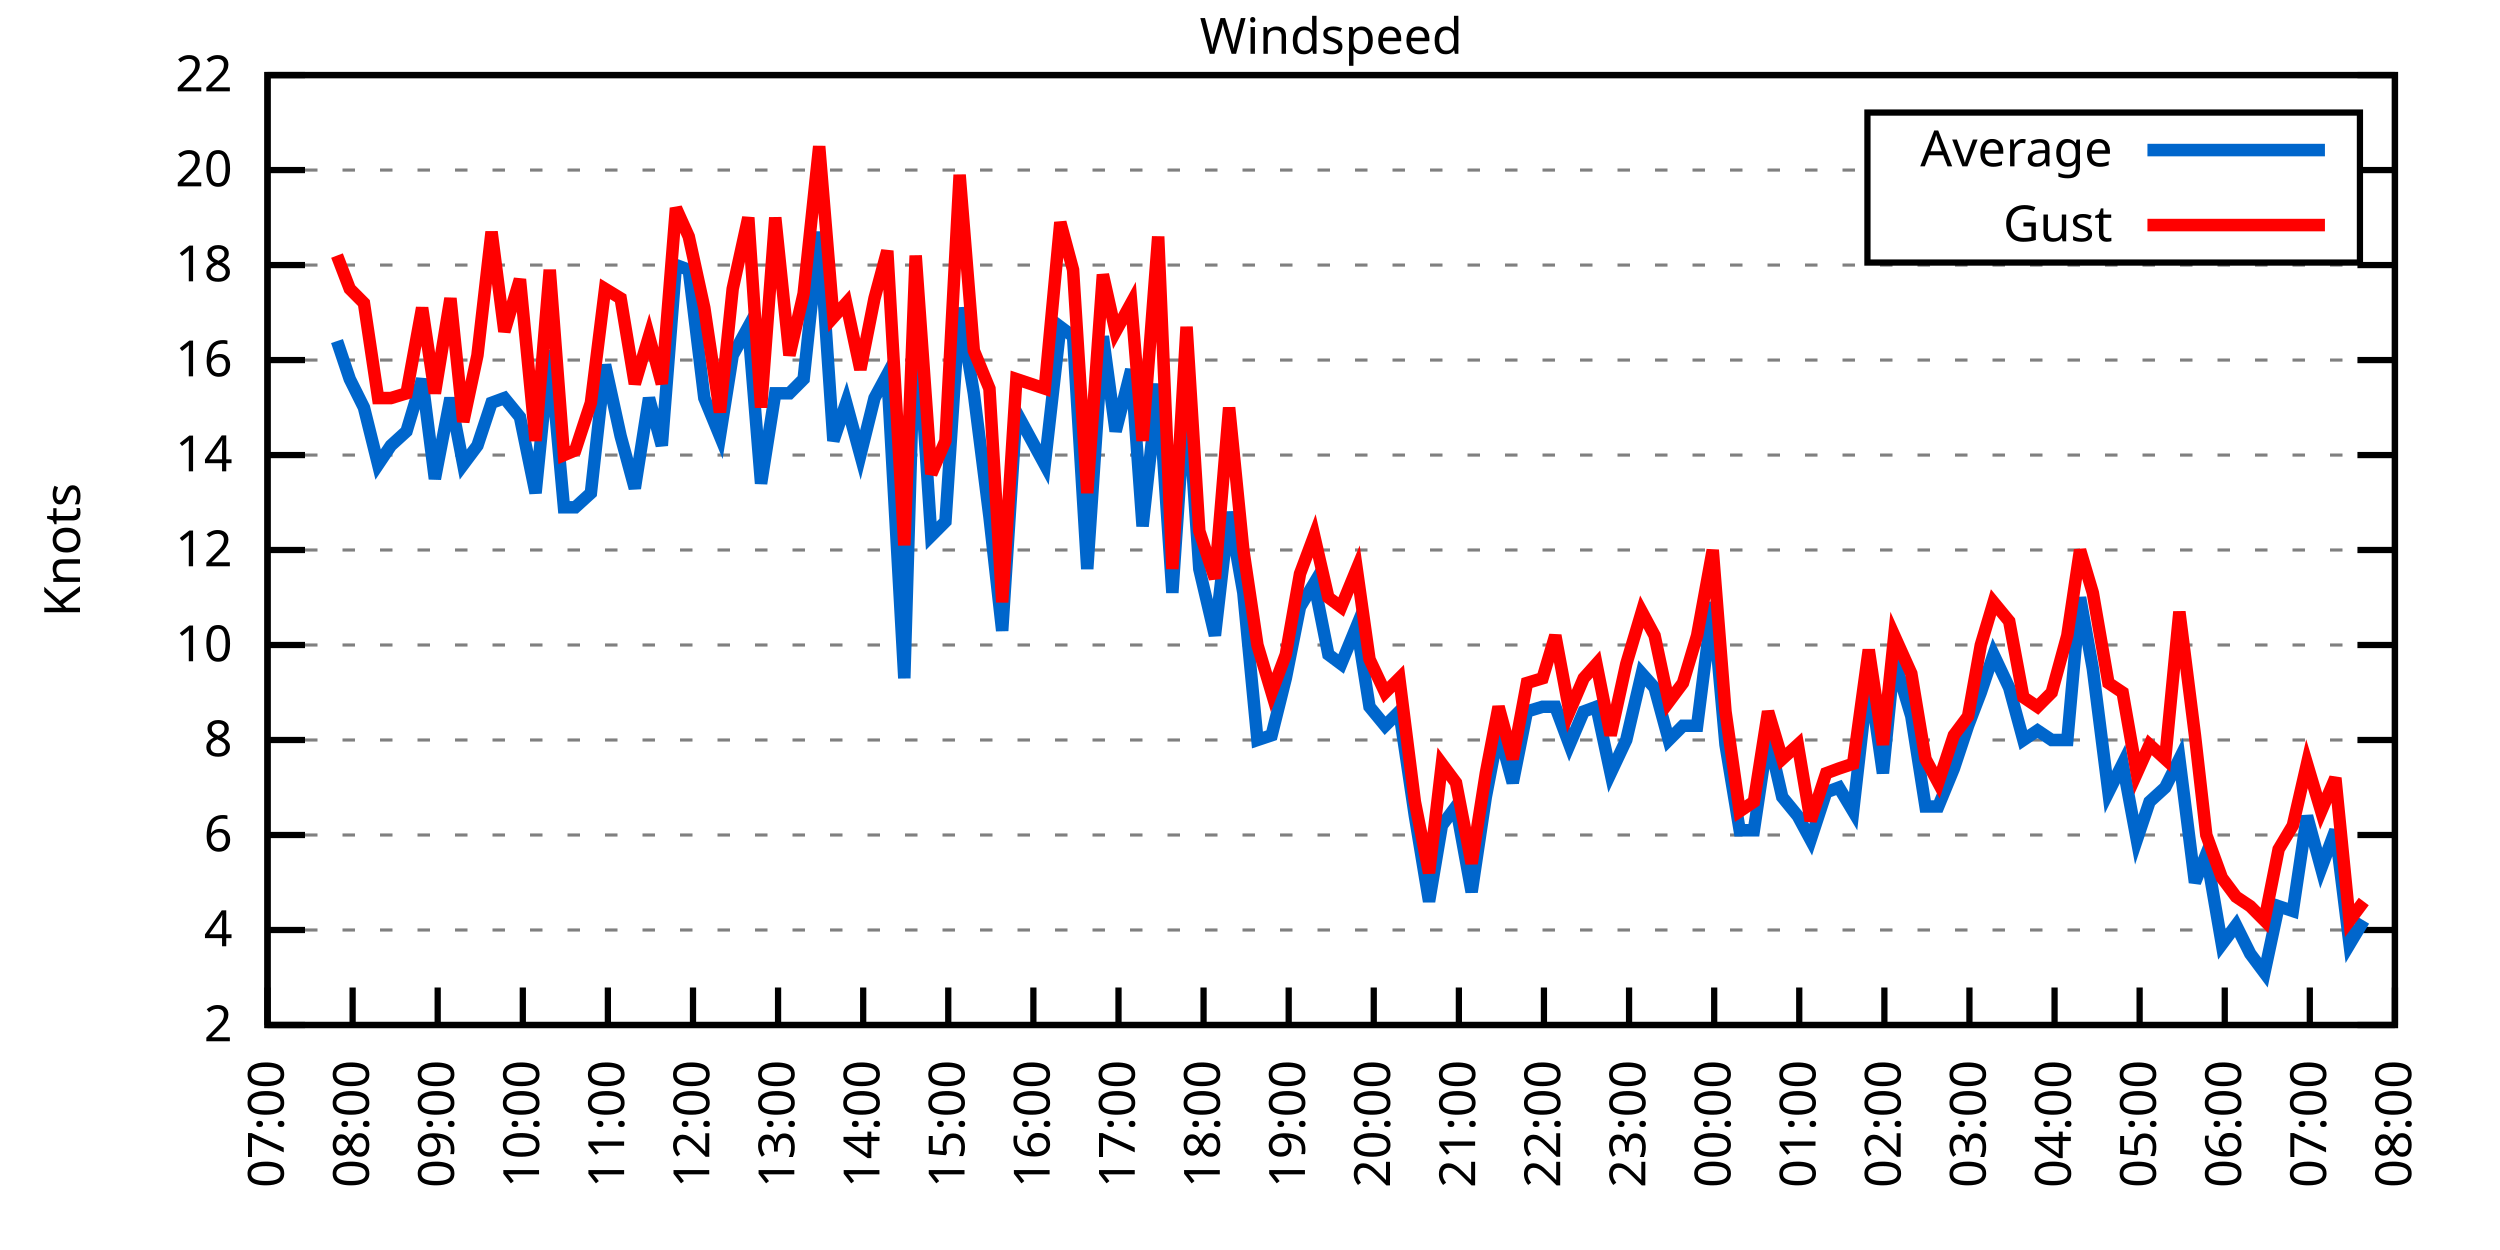
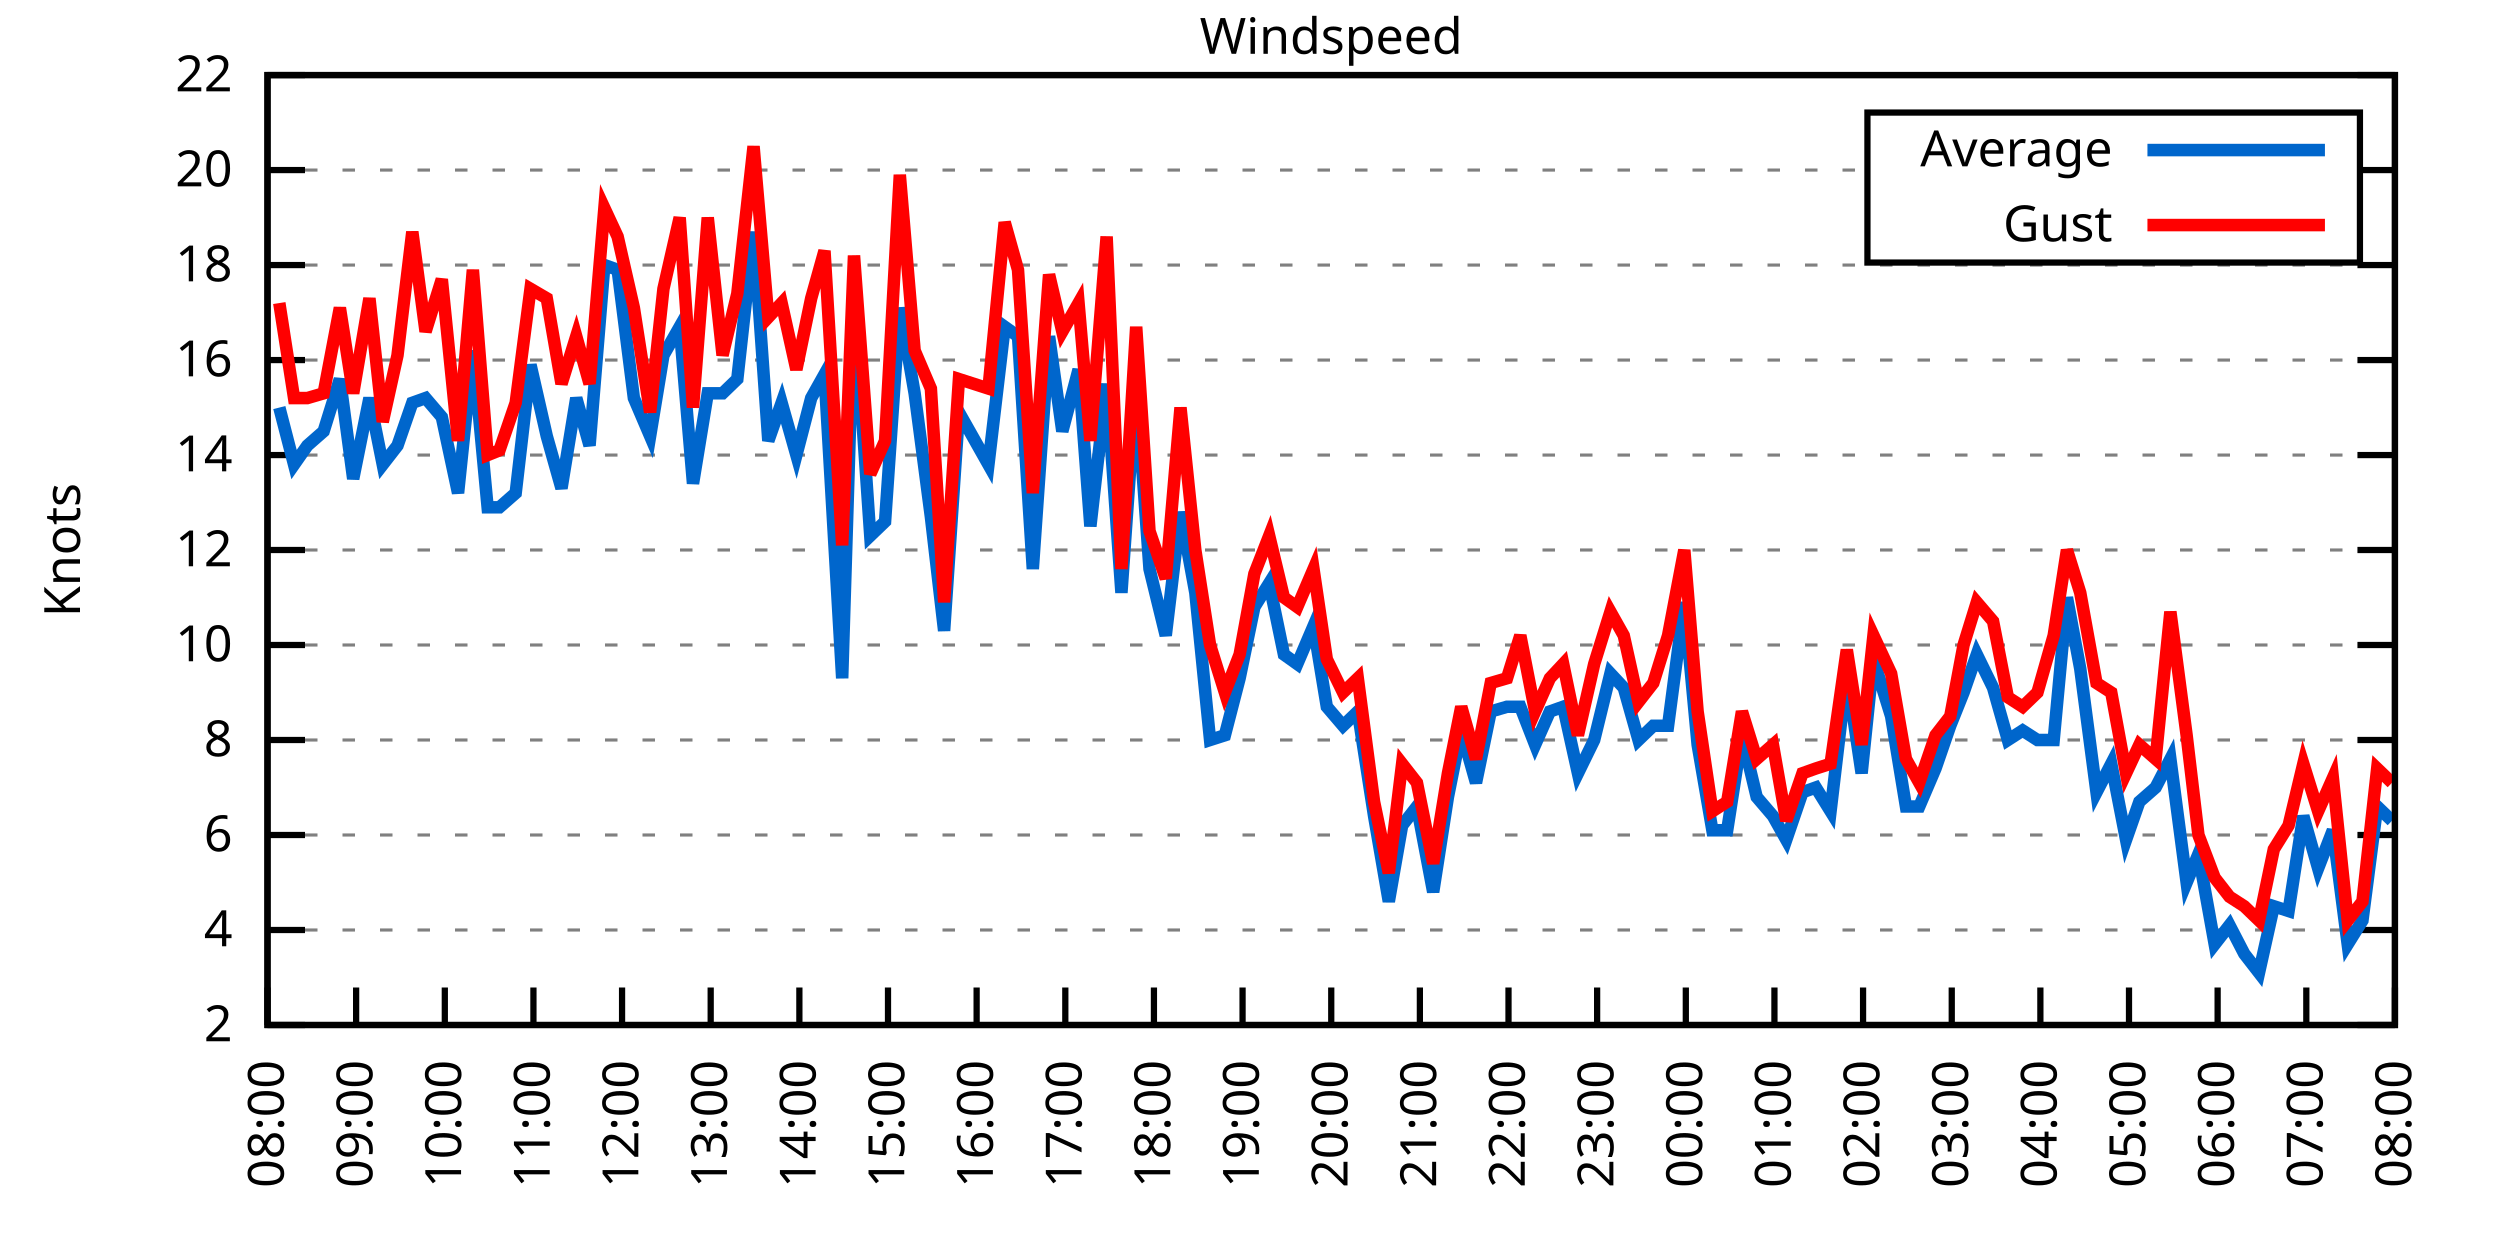
<svg xmlns="http://www.w3.org/2000/svg" xmlns:xlink="http://www.w3.org/1999/xlink" width="400" height="200" viewBox="0 0 400 200">
  <g id="gnuplot_canvas">
    <rect x="0" y="0" width="400" height="200" fill="none" />
    <defs>
      <circle id="gpDot" r="0.5" stroke-width="0.5" stroke="currentColor" />
      <path id="gpPt0" stroke-width="0.333" stroke="currentColor" d="M-1,0 h2 M0,-1 v2" />
      <path id="gpPt1" stroke-width="0.333" stroke="currentColor" d="M-1,-1 L1,1 M1,-1 L-1,1" />
      <path id="gpPt2" stroke-width="0.333" stroke="currentColor" d="M-1,0 L1,0 M0,-1 L0,1 M-1,-1 L1,1 M-1,1 L1,-1" />
      <rect id="gpPt3" stroke-width="0.333" stroke="currentColor" x="-1" y="-1" width="2" height="2" />
      <rect id="gpPt4" stroke-width="0.333" stroke="currentColor" fill="currentColor" x="-1" y="-1" width="2" height="2" />
      <circle id="gpPt5" stroke-width="0.333" stroke="currentColor" cx="0" cy="0" r="1" />
      <use xlink:href="#gpPt5" id="gpPt6" fill="currentColor" stroke="none" />
      <path id="gpPt7" stroke-width="0.333" stroke="currentColor" d="M0,-1.33 L-1.33,0.67 L1.33,0.67 z" />
      <use xlink:href="#gpPt7" id="gpPt8" fill="currentColor" stroke="none" />
      <use xlink:href="#gpPt7" id="gpPt9" stroke="currentColor" transform="rotate(180)" />
      <use xlink:href="#gpPt9" id="gpPt10" fill="currentColor" stroke="none" />
      <use xlink:href="#gpPt3" id="gpPt11" stroke="currentColor" transform="rotate(45)" />
      <use xlink:href="#gpPt11" id="gpPt12" fill="currentColor" stroke="none" />
      <path id="gpPt13" stroke-width="0.333" stroke="currentColor" d="M0,1.330 L1.265,0.411 L0.782,-1.067 L-0.782,-1.076 L-1.265,0.411 z" />
      <use xlink:href="#gpPt13" id="gpPt14" fill="currentColor" stroke="none" />
      <filter id="textbox" filterUnits="objectBoundingBox" x="0" y="0" height="1" width="1">
        <feFlood flood-color="white" flood-opacity="1" result="bgnd" />
        <feComposite in="SourceGraphic" in2="bgnd" operator="atop" />
      </filter>
      <filter id="greybox" filterUnits="objectBoundingBox" x="0" y="0" height="1" width="1">
        <feFlood flood-color="lightgrey" flood-opacity="1" result="grey" />
        <feComposite in="SourceGraphic" in2="grey" operator="atop" />
      </filter>
    </defs>
    <g fill="none" color="white" stroke="currentColor" stroke-width="1.00" stroke-linecap="butt" stroke-linejoin="miter">
</g>
    <g fill="none" color="black" stroke="currentColor" stroke-width="1.00" stroke-linecap="butt" stroke-linejoin="miter">
      <g stroke="none" shape-rendering="crispEdges">
        <polygon fill="rgb(255, 255, 255)" points="42.80,164.00 383.18,164.00 383.18,12.02 42.80,12.02 " />
      </g>
    </g>
    <g fill="none" color="black" stroke="currentColor" stroke-width="1.00" stroke-linecap="butt" stroke-linejoin="miter">
</g>
    <g fill="none" color="black" stroke="black" stroke-width="0.50" stroke-linecap="butt" stroke-linejoin="miter">
</g>
    <g fill="none" color="gray" stroke="currentColor" stroke-width="0.50" stroke-linecap="butt" stroke-linejoin="miter">
      <path stroke="gray" stroke-dasharray="2,4" class="gridline" d="M42.80,164.00 L383.19,164.00  " />
    </g>
    <g fill="none" color="gray" stroke="gray" stroke-width="1.00" stroke-linecap="butt" stroke-linejoin="miter">
</g>
    <g fill="none" color="black" stroke="currentColor" stroke-width="1.00" stroke-linecap="butt" stroke-linejoin="miter">
      <path stroke="black" d="M42.80,164.00 L48.80,164.00 M383.19,164.00 L377.19,164.00  " />
      <g transform="translate(37.20,166.60)" stroke="none" fill="black" font-family="Sans" font-size="8.00" text-anchor="end">
        <text>
          <tspan font-family="Sans"> 2</tspan>
        </text>
      </g>
    </g>
    <g fill="none" color="black" stroke="currentColor" stroke-width="1.00" stroke-linecap="butt" stroke-linejoin="miter">
</g>
    <g fill="none" color="black" stroke="black" stroke-width="0.50" stroke-linecap="butt" stroke-linejoin="miter">
</g>
    <g fill="none" color="gray" stroke="currentColor" stroke-width="0.50" stroke-linecap="butt" stroke-linejoin="miter">
      <path stroke="gray" stroke-dasharray="2,4" class="gridline" d="M42.80,148.80 L383.19,148.80  " />
    </g>
    <g fill="none" color="gray" stroke="gray" stroke-width="1.00" stroke-linecap="butt" stroke-linejoin="miter">
</g>
    <g fill="none" color="black" stroke="currentColor" stroke-width="1.00" stroke-linecap="butt" stroke-linejoin="miter">
      <path stroke="black" d="M42.80,148.80 L48.80,148.80 M383.19,148.80 L377.19,148.80  " />
      <g transform="translate(37.20,151.40)" stroke="none" fill="black" font-family="Sans" font-size="8.00" text-anchor="end">
        <text>
          <tspan font-family="Sans"> 4</tspan>
        </text>
      </g>
    </g>
    <g fill="none" color="black" stroke="currentColor" stroke-width="1.00" stroke-linecap="butt" stroke-linejoin="miter">
</g>
    <g fill="none" color="black" stroke="black" stroke-width="0.50" stroke-linecap="butt" stroke-linejoin="miter">
</g>
    <g fill="none" color="gray" stroke="currentColor" stroke-width="0.50" stroke-linecap="butt" stroke-linejoin="miter">
      <path stroke="gray" stroke-dasharray="2,4" class="gridline" d="M42.80,133.60 L383.19,133.60  " />
    </g>
    <g fill="none" color="gray" stroke="gray" stroke-width="1.00" stroke-linecap="butt" stroke-linejoin="miter">
</g>
    <g fill="none" color="black" stroke="currentColor" stroke-width="1.00" stroke-linecap="butt" stroke-linejoin="miter">
      <path stroke="black" d="M42.80,133.60 L48.80,133.60 M383.19,133.60 L377.19,133.60  " />
      <g transform="translate(37.20,136.20)" stroke="none" fill="black" font-family="Sans" font-size="8.00" text-anchor="end">
        <text>
          <tspan font-family="Sans"> 6</tspan>
        </text>
      </g>
    </g>
    <g fill="none" color="black" stroke="currentColor" stroke-width="1.00" stroke-linecap="butt" stroke-linejoin="miter">
</g>
    <g fill="none" color="black" stroke="black" stroke-width="0.50" stroke-linecap="butt" stroke-linejoin="miter">
</g>
    <g fill="none" color="gray" stroke="currentColor" stroke-width="0.50" stroke-linecap="butt" stroke-linejoin="miter">
      <path stroke="gray" stroke-dasharray="2,4" class="gridline" d="M42.80,118.40 L383.19,118.40  " />
    </g>
    <g fill="none" color="gray" stroke="gray" stroke-width="1.00" stroke-linecap="butt" stroke-linejoin="miter">
</g>
    <g fill="none" color="black" stroke="currentColor" stroke-width="1.00" stroke-linecap="butt" stroke-linejoin="miter">
      <path stroke="black" d="M42.80,118.40 L48.80,118.40 M383.19,118.40 L377.19,118.40  " />
      <g transform="translate(37.20,121.00)" stroke="none" fill="black" font-family="Sans" font-size="8.00" text-anchor="end">
        <text>
          <tspan font-family="Sans"> 8</tspan>
        </text>
      </g>
    </g>
    <g fill="none" color="black" stroke="currentColor" stroke-width="1.00" stroke-linecap="butt" stroke-linejoin="miter">
</g>
    <g fill="none" color="black" stroke="black" stroke-width="0.50" stroke-linecap="butt" stroke-linejoin="miter">
</g>
    <g fill="none" color="gray" stroke="currentColor" stroke-width="0.50" stroke-linecap="butt" stroke-linejoin="miter">
      <path stroke="gray" stroke-dasharray="2,4" class="gridline" d="M42.80,103.20 L383.19,103.20  " />
    </g>
    <g fill="none" color="gray" stroke="gray" stroke-width="1.00" stroke-linecap="butt" stroke-linejoin="miter">
</g>
    <g fill="none" color="black" stroke="currentColor" stroke-width="1.00" stroke-linecap="butt" stroke-linejoin="miter">
      <path stroke="black" d="M42.80,103.20 L48.80,103.20 M383.19,103.20 L377.19,103.20  " />
      <g transform="translate(37.20,105.80)" stroke="none" fill="black" font-family="Sans" font-size="8.00" text-anchor="end">
        <text>
          <tspan font-family="Sans"> 10</tspan>
        </text>
      </g>
    </g>
    <g fill="none" color="black" stroke="currentColor" stroke-width="1.00" stroke-linecap="butt" stroke-linejoin="miter">
</g>
    <g fill="none" color="black" stroke="black" stroke-width="0.50" stroke-linecap="butt" stroke-linejoin="miter">
</g>
    <g fill="none" color="gray" stroke="currentColor" stroke-width="0.50" stroke-linecap="butt" stroke-linejoin="miter">
      <path stroke="gray" stroke-dasharray="2,4" class="gridline" d="M42.80,88.00 L383.19,88.00  " />
    </g>
    <g fill="none" color="gray" stroke="gray" stroke-width="1.00" stroke-linecap="butt" stroke-linejoin="miter">
</g>
    <g fill="none" color="black" stroke="currentColor" stroke-width="1.00" stroke-linecap="butt" stroke-linejoin="miter">
      <path stroke="black" d="M42.80,88.00 L48.80,88.00 M383.19,88.00 L377.19,88.00  " />
      <g transform="translate(37.20,90.60)" stroke="none" fill="black" font-family="Sans" font-size="8.00" text-anchor="end">
        <text>
          <tspan font-family="Sans"> 12</tspan>
        </text>
      </g>
    </g>
    <g fill="none" color="black" stroke="currentColor" stroke-width="1.00" stroke-linecap="butt" stroke-linejoin="miter">
</g>
    <g fill="none" color="black" stroke="black" stroke-width="0.50" stroke-linecap="butt" stroke-linejoin="miter">
</g>
    <g fill="none" color="gray" stroke="currentColor" stroke-width="0.50" stroke-linecap="butt" stroke-linejoin="miter">
      <path stroke="gray" stroke-dasharray="2,4" class="gridline" d="M42.80,72.81 L383.19,72.81  " />
    </g>
    <g fill="none" color="gray" stroke="gray" stroke-width="1.00" stroke-linecap="butt" stroke-linejoin="miter">
</g>
    <g fill="none" color="black" stroke="currentColor" stroke-width="1.00" stroke-linecap="butt" stroke-linejoin="miter">
      <path stroke="black" d="M42.80,72.81 L48.80,72.81 M383.19,72.81 L377.19,72.81  " />
      <g transform="translate(37.20,75.41)" stroke="none" fill="black" font-family="Sans" font-size="8.00" text-anchor="end">
        <text>
          <tspan font-family="Sans"> 14</tspan>
        </text>
      </g>
    </g>
    <g fill="none" color="black" stroke="currentColor" stroke-width="1.00" stroke-linecap="butt" stroke-linejoin="miter">
</g>
    <g fill="none" color="black" stroke="black" stroke-width="0.50" stroke-linecap="butt" stroke-linejoin="miter">
</g>
    <g fill="none" color="gray" stroke="currentColor" stroke-width="0.50" stroke-linecap="butt" stroke-linejoin="miter">
      <path stroke="gray" stroke-dasharray="2,4" class="gridline" d="M42.80,57.61 L383.19,57.61  " />
    </g>
    <g fill="none" color="gray" stroke="gray" stroke-width="1.00" stroke-linecap="butt" stroke-linejoin="miter">
</g>
    <g fill="none" color="black" stroke="currentColor" stroke-width="1.00" stroke-linecap="butt" stroke-linejoin="miter">
      <path stroke="black" d="M42.80,57.61 L48.80,57.61 M383.19,57.61 L377.19,57.61  " />
      <g transform="translate(37.20,60.21)" stroke="none" fill="black" font-family="Sans" font-size="8.00" text-anchor="end">
        <text>
          <tspan font-family="Sans"> 16</tspan>
        </text>
      </g>
    </g>
    <g fill="none" color="black" stroke="currentColor" stroke-width="1.00" stroke-linecap="butt" stroke-linejoin="miter">
</g>
    <g fill="none" color="black" stroke="black" stroke-width="0.50" stroke-linecap="butt" stroke-linejoin="miter">
</g>
    <g fill="none" color="gray" stroke="currentColor" stroke-width="0.50" stroke-linecap="butt" stroke-linejoin="miter">
      <path stroke="gray" stroke-dasharray="2,4" class="gridline" d="M42.80,42.41 L383.19,42.41  " />
    </g>
    <g fill="none" color="gray" stroke="gray" stroke-width="1.00" stroke-linecap="butt" stroke-linejoin="miter">
</g>
    <g fill="none" color="black" stroke="currentColor" stroke-width="1.00" stroke-linecap="butt" stroke-linejoin="miter">
      <path stroke="black" d="M42.80,42.41 L48.80,42.41 M383.19,42.41 L377.19,42.41  " />
      <g transform="translate(37.20,45.01)" stroke="none" fill="black" font-family="Sans" font-size="8.00" text-anchor="end">
        <text>
          <tspan font-family="Sans"> 18</tspan>
        </text>
      </g>
    </g>
    <g fill="none" color="black" stroke="currentColor" stroke-width="1.00" stroke-linecap="butt" stroke-linejoin="miter">
</g>
    <g fill="none" color="black" stroke="black" stroke-width="0.50" stroke-linecap="butt" stroke-linejoin="miter">
</g>
    <g fill="none" color="gray" stroke="currentColor" stroke-width="0.50" stroke-linecap="butt" stroke-linejoin="miter">
      <path stroke="gray" stroke-dasharray="2,4" class="gridline" d="M42.80,27.21 L298.79,27.21 M377.59,27.21 L383.19,27.21  " />
    </g>
    <g fill="none" color="gray" stroke="gray" stroke-width="1.00" stroke-linecap="butt" stroke-linejoin="miter">
</g>
    <g fill="none" color="black" stroke="currentColor" stroke-width="1.00" stroke-linecap="butt" stroke-linejoin="miter">
      <path stroke="black" d="M42.80,27.21 L48.80,27.21 M383.19,27.21 L377.19,27.21  " />
      <g transform="translate(37.20,29.81)" stroke="none" fill="black" font-family="Sans" font-size="8.00" text-anchor="end">
        <text>
          <tspan font-family="Sans"> 20</tspan>
        </text>
      </g>
    </g>
    <g fill="none" color="black" stroke="currentColor" stroke-width="1.00" stroke-linecap="butt" stroke-linejoin="miter">
</g>
    <g fill="none" color="black" stroke="black" stroke-width="0.50" stroke-linecap="butt" stroke-linejoin="miter">
</g>
    <g fill="none" color="gray" stroke="currentColor" stroke-width="0.50" stroke-linecap="butt" stroke-linejoin="miter">
      <path stroke="gray" stroke-dasharray="2,4" class="gridline" d="M42.80,12.01 L383.19,12.01  " />
    </g>
    <g fill="none" color="gray" stroke="gray" stroke-width="1.00" stroke-linecap="butt" stroke-linejoin="miter">
</g>
    <g fill="none" color="black" stroke="currentColor" stroke-width="1.00" stroke-linecap="butt" stroke-linejoin="miter">
      <path stroke="black" d="M42.80,12.01 L48.80,12.01 M383.19,12.01 L377.19,12.01  " />
      <g transform="translate(37.20,14.61)" stroke="none" fill="black" font-family="Sans" font-size="8.00" text-anchor="end">
        <text>
          <tspan font-family="Sans"> 22</tspan>
        </text>
      </g>
    </g>
    <g fill="none" color="black" stroke="currentColor" stroke-width="1.00" stroke-linecap="butt" stroke-linejoin="miter">
      <path stroke="black" d="M42.80,164.00 L42.80,158.00  " />
      <g transform="translate(45.40,169.60) rotate(270.00)" stroke="none" fill="black" font-family="Sans" font-size="8.00" text-anchor="end">
        <text>
-           <tspan font-family="Sans">07:00</tspan>
-         </text>
-       </g>
-     </g>
-     <g fill="none" color="black" stroke="currentColor" stroke-width="1.00" stroke-linecap="butt" stroke-linejoin="miter">
-       <path stroke="black" d="M56.42,164.00 L56.42,158.00  " />
-       <g transform="translate(59.02,169.60) rotate(270.00)" stroke="none" fill="black" font-family="Sans" font-size="8.00" text-anchor="end">
-         <text>
          <tspan font-family="Sans">08:00</tspan>
        </text>
      </g>
    </g>
    <g fill="none" color="black" stroke="currentColor" stroke-width="1.00" stroke-linecap="butt" stroke-linejoin="miter">
-       <path stroke="black" d="M70.03,164.00 L70.03,158.00  " />
-       <g transform="translate(72.63,169.60) rotate(270.00)" stroke="none" fill="black" font-family="Sans" font-size="8.00" text-anchor="end">
+       <path stroke="black" d="M56.98,164.00 L56.98,158.00  " />
+       <g transform="translate(59.58,169.60) rotate(270.00)" stroke="none" fill="black" font-family="Sans" font-size="8.00" text-anchor="end">
        <text>
          <tspan font-family="Sans">09:00</tspan>
        </text>
      </g>
    </g>
    <g fill="none" color="black" stroke="currentColor" stroke-width="1.00" stroke-linecap="butt" stroke-linejoin="miter">
-       <path stroke="black" d="M83.65,164.00 L83.65,158.00  " />
-       <g transform="translate(86.25,169.60) rotate(270.00)" stroke="none" fill="black" font-family="Sans" font-size="8.00" text-anchor="end">
+       <path stroke="black" d="M71.17,164.00 L71.17,158.00  " />
+       <g transform="translate(73.77,169.60) rotate(270.00)" stroke="none" fill="black" font-family="Sans" font-size="8.00" text-anchor="end">
        <text>
          <tspan font-family="Sans">10:00</tspan>
        </text>
      </g>
    </g>
    <g fill="none" color="black" stroke="currentColor" stroke-width="1.00" stroke-linecap="butt" stroke-linejoin="miter">
-       <path stroke="black" d="M97.26,164.00 L97.26,158.00  " />
-       <g transform="translate(99.86,169.60) rotate(270.00)" stroke="none" fill="black" font-family="Sans" font-size="8.00" text-anchor="end">
+       <path stroke="black" d="M85.35,164.00 L85.35,158.00  " />
+       <g transform="translate(87.95,169.60) rotate(270.00)" stroke="none" fill="black" font-family="Sans" font-size="8.00" text-anchor="end">
        <text>
          <tspan font-family="Sans">11:00</tspan>
        </text>
      </g>
    </g>
    <g fill="none" color="black" stroke="currentColor" stroke-width="1.00" stroke-linecap="butt" stroke-linejoin="miter">
-       <path stroke="black" d="M110.88,164.00 L110.88,158.00  " />
-       <g transform="translate(113.48,169.60) rotate(270.00)" stroke="none" fill="black" font-family="Sans" font-size="8.00" text-anchor="end">
+       <path stroke="black" d="M99.53,164.00 L99.53,158.00  " />
+       <g transform="translate(102.13,169.60) rotate(270.00)" stroke="none" fill="black" font-family="Sans" font-size="8.00" text-anchor="end">
        <text>
          <tspan font-family="Sans">12:00</tspan>
        </text>
      </g>
    </g>
    <g fill="none" color="black" stroke="currentColor" stroke-width="1.00" stroke-linecap="butt" stroke-linejoin="miter">
-       <path stroke="black" d="M124.49,164.00 L124.49,158.00  " />
-       <g transform="translate(127.09,169.60) rotate(270.00)" stroke="none" fill="black" font-family="Sans" font-size="8.00" text-anchor="end">
+       <path stroke="black" d="M113.71,164.00 L113.71,158.00  " />
+       <g transform="translate(116.31,169.60) rotate(270.00)" stroke="none" fill="black" font-family="Sans" font-size="8.00" text-anchor="end">
        <text>
          <tspan font-family="Sans">13:00</tspan>
        </text>
      </g>
    </g>
    <g fill="none" color="black" stroke="currentColor" stroke-width="1.00" stroke-linecap="butt" stroke-linejoin="miter">
-       <path stroke="black" d="M138.11,164.00 L138.11,158.00  " />
-       <g transform="translate(140.71,169.60) rotate(270.00)" stroke="none" fill="black" font-family="Sans" font-size="8.00" text-anchor="end">
+       <path stroke="black" d="M127.90,164.00 L127.90,158.00  " />
+       <g transform="translate(130.50,169.60) rotate(270.00)" stroke="none" fill="black" font-family="Sans" font-size="8.00" text-anchor="end">
        <text>
          <tspan font-family="Sans">14:00</tspan>
        </text>
      </g>
    </g>
    <g fill="none" color="black" stroke="currentColor" stroke-width="1.00" stroke-linecap="butt" stroke-linejoin="miter">
-       <path stroke="black" d="M151.72,164.00 L151.72,158.00  " />
-       <g transform="translate(154.32,169.60) rotate(270.00)" stroke="none" fill="black" font-family="Sans" font-size="8.00" text-anchor="end">
+       <path stroke="black" d="M142.08,164.00 L142.08,158.00  " />
+       <g transform="translate(144.68,169.60) rotate(270.00)" stroke="none" fill="black" font-family="Sans" font-size="8.00" text-anchor="end">
        <text>
          <tspan font-family="Sans">15:00</tspan>
        </text>
      </g>
    </g>
    <g fill="none" color="black" stroke="currentColor" stroke-width="1.00" stroke-linecap="butt" stroke-linejoin="miter">
-       <path stroke="black" d="M165.34,164.00 L165.34,158.00  " />
-       <g transform="translate(167.94,169.60) rotate(270.00)" stroke="none" fill="black" font-family="Sans" font-size="8.00" text-anchor="end">
+       <path stroke="black" d="M156.26,164.00 L156.26,158.00  " />
+       <g transform="translate(158.86,169.60) rotate(270.00)" stroke="none" fill="black" font-family="Sans" font-size="8.00" text-anchor="end">
        <text>
          <tspan font-family="Sans">16:00</tspan>
        </text>
      </g>
    </g>
    <g fill="none" color="black" stroke="currentColor" stroke-width="1.00" stroke-linecap="butt" stroke-linejoin="miter">
-       <path stroke="black" d="M178.96,164.00 L178.96,158.00  " />
-       <g transform="translate(181.56,169.60) rotate(270.00)" stroke="none" fill="black" font-family="Sans" font-size="8.00" text-anchor="end">
+       <path stroke="black" d="M170.45,164.00 L170.45,158.00  " />
+       <g transform="translate(173.05,169.60) rotate(270.00)" stroke="none" fill="black" font-family="Sans" font-size="8.00" text-anchor="end">
        <text>
          <tspan font-family="Sans">17:00</tspan>
        </text>
      </g>
    </g>
    <g fill="none" color="black" stroke="currentColor" stroke-width="1.00" stroke-linecap="butt" stroke-linejoin="miter">
-       <path stroke="black" d="M192.57,164.00 L192.57,158.00  " />
-       <g transform="translate(195.17,169.60) rotate(270.00)" stroke="none" fill="black" font-family="Sans" font-size="8.00" text-anchor="end">
+       <path stroke="black" d="M184.63,164.00 L184.63,158.00  " />
+       <g transform="translate(187.23,169.60) rotate(270.00)" stroke="none" fill="black" font-family="Sans" font-size="8.00" text-anchor="end">
        <text>
          <tspan font-family="Sans">18:00</tspan>
        </text>
      </g>
    </g>
    <g fill="none" color="black" stroke="currentColor" stroke-width="1.00" stroke-linecap="butt" stroke-linejoin="miter">
-       <path stroke="black" d="M206.19,164.00 L206.19,158.00  " />
-       <g transform="translate(208.79,169.60) rotate(270.00)" stroke="none" fill="black" font-family="Sans" font-size="8.00" text-anchor="end">
+       <path stroke="black" d="M198.81,164.00 L198.81,158.00  " />
+       <g transform="translate(201.41,169.60) rotate(270.00)" stroke="none" fill="black" font-family="Sans" font-size="8.00" text-anchor="end">
        <text>
          <tspan font-family="Sans">19:00</tspan>
        </text>
      </g>
    </g>
    <g fill="none" color="black" stroke="currentColor" stroke-width="1.00" stroke-linecap="butt" stroke-linejoin="miter">
-       <path stroke="black" d="M219.80,164.00 L219.80,158.00  " />
-       <g transform="translate(222.40,169.60) rotate(270.00)" stroke="none" fill="black" font-family="Sans" font-size="8.00" text-anchor="end">
+       <path stroke="black" d="M213.00,164.00 L213.00,158.00  " />
+       <g transform="translate(215.60,169.60) rotate(270.00)" stroke="none" fill="black" font-family="Sans" font-size="8.00" text-anchor="end">
        <text>
          <tspan font-family="Sans">20:00</tspan>
        </text>
      </g>
    </g>
    <g fill="none" color="black" stroke="currentColor" stroke-width="1.00" stroke-linecap="butt" stroke-linejoin="miter">
-       <path stroke="black" d="M233.42,164.00 L233.42,158.00  " />
-       <g transform="translate(236.02,169.60) rotate(270.00)" stroke="none" fill="black" font-family="Sans" font-size="8.00" text-anchor="end">
+       <path stroke="black" d="M227.18,164.00 L227.18,158.00  " />
+       <g transform="translate(229.78,169.60) rotate(270.00)" stroke="none" fill="black" font-family="Sans" font-size="8.00" text-anchor="end">
        <text>
          <tspan font-family="Sans">21:00</tspan>
        </text>
      </g>
    </g>
    <g fill="none" color="black" stroke="currentColor" stroke-width="1.00" stroke-linecap="butt" stroke-linejoin="miter">
-       <path stroke="black" d="M247.03,164.00 L247.03,158.00  " />
-       <g transform="translate(249.63,169.60) rotate(270.00)" stroke="none" fill="black" font-family="Sans" font-size="8.00" text-anchor="end">
+       <path stroke="black" d="M241.36,164.00 L241.36,158.00  " />
+       <g transform="translate(243.96,169.60) rotate(270.00)" stroke="none" fill="black" font-family="Sans" font-size="8.00" text-anchor="end">
        <text>
          <tspan font-family="Sans">22:00</tspan>
        </text>
      </g>
    </g>
    <g fill="none" color="black" stroke="currentColor" stroke-width="1.00" stroke-linecap="butt" stroke-linejoin="miter">
-       <path stroke="black" d="M260.65,164.00 L260.65,158.00  " />
-       <g transform="translate(263.25,169.60) rotate(270.00)" stroke="none" fill="black" font-family="Sans" font-size="8.00" text-anchor="end">
+       <path stroke="black" d="M255.54,164.00 L255.54,158.00  " />
+       <g transform="translate(258.14,169.60) rotate(270.00)" stroke="none" fill="black" font-family="Sans" font-size="8.00" text-anchor="end">
        <text>
          <tspan font-family="Sans">23:00</tspan>
        </text>
      </g>
    </g>
    <g fill="none" color="black" stroke="currentColor" stroke-width="1.00" stroke-linecap="butt" stroke-linejoin="miter">
-       <path stroke="black" d="M274.27,164.00 L274.27,158.00  " />
-       <g transform="translate(276.87,169.60) rotate(270.00)" stroke="none" fill="black" font-family="Sans" font-size="8.00" text-anchor="end">
+       <path stroke="black" d="M269.73,164.00 L269.73,158.00  " />
+       <g transform="translate(272.33,169.60) rotate(270.00)" stroke="none" fill="black" font-family="Sans" font-size="8.00" text-anchor="end">
        <text>
          <tspan font-family="Sans">00:00</tspan>
        </text>
      </g>
    </g>
    <g fill="none" color="black" stroke="currentColor" stroke-width="1.00" stroke-linecap="butt" stroke-linejoin="miter">
-       <path stroke="black" d="M287.88,164.00 L287.88,158.00  " />
-       <g transform="translate(290.48,169.60) rotate(270.00)" stroke="none" fill="black" font-family="Sans" font-size="8.00" text-anchor="end">
+       <path stroke="black" d="M283.91,164.00 L283.91,158.00  " />
+       <g transform="translate(286.51,169.60) rotate(270.00)" stroke="none" fill="black" font-family="Sans" font-size="8.00" text-anchor="end">
        <text>
          <tspan font-family="Sans">01:00</tspan>
        </text>
      </g>
    </g>
    <g fill="none" color="black" stroke="currentColor" stroke-width="1.00" stroke-linecap="butt" stroke-linejoin="miter">
-       <path stroke="black" d="M301.50,164.00 L301.50,158.00  " />
-       <g transform="translate(304.10,169.60) rotate(270.00)" stroke="none" fill="black" font-family="Sans" font-size="8.00" text-anchor="end">
+       <path stroke="black" d="M298.09,164.00 L298.09,158.00  " />
+       <g transform="translate(300.69,169.60) rotate(270.00)" stroke="none" fill="black" font-family="Sans" font-size="8.00" text-anchor="end">
        <text>
          <tspan font-family="Sans">02:00</tspan>
        </text>
      </g>
    </g>
    <g fill="none" color="black" stroke="currentColor" stroke-width="1.00" stroke-linecap="butt" stroke-linejoin="miter">
-       <path stroke="black" d="M315.11,164.00 L315.11,158.00  " />
-       <g transform="translate(317.71,169.60) rotate(270.00)" stroke="none" fill="black" font-family="Sans" font-size="8.00" text-anchor="end">
+       <path stroke="black" d="M312.28,164.00 L312.28,158.00  " />
+       <g transform="translate(314.88,169.60) rotate(270.00)" stroke="none" fill="black" font-family="Sans" font-size="8.00" text-anchor="end">
        <text>
          <tspan font-family="Sans">03:00</tspan>
        </text>
      </g>
    </g>
    <g fill="none" color="black" stroke="currentColor" stroke-width="1.00" stroke-linecap="butt" stroke-linejoin="miter">
-       <path stroke="black" d="M328.73,164.00 L328.73,158.00  " />
-       <g transform="translate(331.33,169.60) rotate(270.00)" stroke="none" fill="black" font-family="Sans" font-size="8.00" text-anchor="end">
+       <path stroke="black" d="M326.46,164.00 L326.46,158.00  " />
+       <g transform="translate(329.06,169.60) rotate(270.00)" stroke="none" fill="black" font-family="Sans" font-size="8.00" text-anchor="end">
        <text>
          <tspan font-family="Sans">04:00</tspan>
        </text>
      </g>
    </g>
    <g fill="none" color="black" stroke="currentColor" stroke-width="1.00" stroke-linecap="butt" stroke-linejoin="miter">
-       <path stroke="black" d="M342.34,164.00 L342.34,158.00  " />
-       <g transform="translate(344.94,169.60) rotate(270.00)" stroke="none" fill="black" font-family="Sans" font-size="8.00" text-anchor="end">
+       <path stroke="black" d="M340.64,164.00 L340.64,158.00  " />
+       <g transform="translate(343.24,169.60) rotate(270.00)" stroke="none" fill="black" font-family="Sans" font-size="8.00" text-anchor="end">
        <text>
          <tspan font-family="Sans">05:00</tspan>
        </text>
      </g>
    </g>
    <g fill="none" color="black" stroke="currentColor" stroke-width="1.00" stroke-linecap="butt" stroke-linejoin="miter">
-       <path stroke="black" d="M355.96,164.00 L355.96,158.00  " />
-       <g transform="translate(358.56,169.60) rotate(270.00)" stroke="none" fill="black" font-family="Sans" font-size="8.00" text-anchor="end">
+       <path stroke="black" d="M354.82,164.00 L354.82,158.00  " />
+       <g transform="translate(357.42,169.60) rotate(270.00)" stroke="none" fill="black" font-family="Sans" font-size="8.00" text-anchor="end">
        <text>
          <tspan font-family="Sans">06:00</tspan>
        </text>
      </g>
    </g>
    <g fill="none" color="black" stroke="currentColor" stroke-width="1.00" stroke-linecap="butt" stroke-linejoin="miter">
-       <path stroke="black" d="M369.57,164.00 L369.57,158.00  " />
-       <g transform="translate(372.17,169.60) rotate(270.00)" stroke="none" fill="black" font-family="Sans" font-size="8.00" text-anchor="end">
+       <path stroke="black" d="M369.01,164.00 L369.01,158.00  " />
+       <g transform="translate(371.61,169.60) rotate(270.00)" stroke="none" fill="black" font-family="Sans" font-size="8.00" text-anchor="end">
        <text>
          <tspan font-family="Sans">07:00</tspan>
        </text>
      </g>
    </g>
    <g fill="none" color="black" stroke="currentColor" stroke-width="1.00" stroke-linecap="butt" stroke-linejoin="miter">
      <path stroke="black" d="M383.19,164.00 L383.19,158.00  " />
      <g transform="translate(385.79,169.60) rotate(270.00)" stroke="none" fill="black" font-family="Sans" font-size="8.00" text-anchor="end">
        <text>
          <tspan font-family="Sans">08:00</tspan>
        </text>
      </g>
    </g>
    <g fill="none" color="black" stroke="currentColor" stroke-width="1.00" stroke-linecap="butt" stroke-linejoin="miter">
</g>
    <g fill="none" color="black" stroke="currentColor" stroke-width="1.00" stroke-linecap="butt" stroke-linejoin="miter">
      <path stroke="black" d="M42.80,12.01 L42.80,164.00 L383.19,164.00 L383.19,12.01 L42.80,12.01 Z  " />
    </g>
    <g fill="none" color="black" stroke="currentColor" stroke-width="1.00" stroke-linecap="butt" stroke-linejoin="miter">
</g>
    <g fill="none" color="black" stroke="currentColor" stroke-width="1.00" stroke-linecap="butt" stroke-linejoin="miter">
      <path stroke="black" d="M298.79,42.01 L298.79,18.01 L377.59,18.01 L377.59,42.01 L298.79,42.01 Z  " />
    </g>
    <g id="Windspeed_plot_1">
      <g fill="none" color="white" stroke="black" stroke-width="2.00" stroke-linecap="butt" stroke-linejoin="miter">
</g>
      <g fill="none" color="black" stroke="currentColor" stroke-width="2.00" stroke-linecap="butt" stroke-linejoin="miter">
        <g transform="translate(337.99,26.61)" stroke="none" fill="black" font-family="Sans" font-size="8.00" text-anchor="end">
          <text>
            <tspan font-family="Sans">Average</tspan>
          </text>
        </g>
      </g>
      <g fill="none" color="black" stroke="currentColor" stroke-width="2.00" stroke-linecap="butt" stroke-linejoin="miter">
-         <path stroke="rgb(  0, 102, 204)" d="M343.59,24.01 L371.99,24.01 M53.92,54.57 L55.96,60.65 L58.23,65.21 L60.50,74.33 L62.54,71.29 L65.04,69.01   L67.54,60.65 L69.58,76.61 L72.07,63.69 L74.12,74.33 L76.39,71.29 L78.65,64.45 L80.70,63.69 L83.19,66.73   L85.69,78.89 L87.96,56.09 L90.23,81.17 L92.04,81.17 L94.54,78.89 L96.81,58.37 L99.30,69.77 L101.57,78.13   L103.84,63.69 L105.89,71.29 L108.15,42.41 L110.20,43.17 L112.69,63.69 L115.19,69.77 L117.23,56.85 L119.73,52.29   L121.77,77.37 L124.04,62.93 L126.31,62.93 L128.58,60.65 L131.07,37.09 L133.34,70.53 L135.39,64.45 L137.66,72.81   L139.92,63.69 L141.97,59.89 L144.69,108.52 L146.51,47.73 L149.00,85.73 L151.27,83.45 L153.54,49.25 L155.81,62.93   L158.31,82.69 L160.35,100.92 L162.62,65.97 L167.16,74.33 L169.65,52.29 L171.69,53.81 L173.96,91.04 L176.46,53.81   L178.50,69.01 L181.00,59.13 L182.81,84.21 L185.31,61.41 L187.58,94.84 L189.85,61.41 L191.89,91.04 L194.39,101.68   L196.66,81.93 L198.93,94.84 L201.19,118.40 L203.46,117.64 L205.73,108.52 L208.00,97.12 L210.27,93.32 L212.54,104.72   L214.58,106.24 L217.08,100.16 L219.12,113.08 L221.62,116.12 L223.89,113.84 L226.38,130.56 L228.65,144.24 L230.70,132.08   L232.96,129.04 L235.46,142.72 L237.73,127.52 L239.77,116.88 L242.04,125.24 L244.31,113.84 L246.81,113.08 L248.85,113.08   L251.12,119.16 L253.39,113.84 L255.43,113.08 L257.70,123.72 L260.20,118.40 L262.69,107.76 L264.73,110.04 L267.00,118.40   L269.27,116.12 L271.54,116.12 L274.04,96.36 L276.08,119.16 L278.35,132.84 L280.62,132.84 L282.89,117.64 L285.16,127.52   L287.65,130.56 L289.70,134.36 L292.19,126.76 L294.23,126.00 L296.50,129.80 L299.00,107.76 L301.27,123.72 L303.08,105.48   L305.81,114.60 L308.08,129.04 L310.12,129.04 L312.62,122.96 L314.89,116.12 L316.93,110.80 L318.97,104.72 L321.47,110.04   L323.74,118.40 L326.00,116.88 L328.27,118.40 L330.77,118.40 L332.81,95.60 L334.85,107.00 L337.35,126.76 L339.62,122.20   L341.89,134.36 L343.93,128.28 L346.43,126.00 L348.70,121.44 L351.19,141.20 L353.01,136.64 L355.50,151.08 L357.77,148.04   L360.04,152.60 L362.31,155.64 L364.58,145.00 L366.85,145.76 L369.12,130.56 L371.39,138.92 L373.66,132.84 L375.93,151.08   L378.20,147.28  " />
+         <path stroke="rgb(  0, 102, 204)" d="M343.59,24.01 L371.99,24.01 M44.69,65.21 L47.05,74.33 L49.18,71.29 L51.78,69.01 L54.38,60.65 L56.51,76.61   L59.11,63.69 L61.24,74.33 L63.60,71.29 L65.97,64.45 L68.09,63.69 L70.69,66.73 L73.29,78.89 L75.66,56.09   L78.02,81.17 L79.91,81.17 L82.51,78.89 L84.88,58.37 L87.48,69.77 L89.84,78.13 L92.20,63.69 L94.33,71.29   L96.70,42.41 L98.82,43.17 L101.42,63.69 L104.02,69.77 L106.15,56.85 L108.75,52.29 L110.88,77.37 L113.24,62.93   L115.61,62.93 L117.97,60.65 L120.57,37.09 L122.93,70.53 L125.06,64.45 L127.42,72.81 L129.79,63.69 L131.92,59.89   L134.75,108.52 L136.64,47.73 L139.24,85.73 L141.61,83.45 L143.97,49.25 L146.34,62.93 L148.94,82.69 L151.06,100.92   L153.43,65.97 L158.15,74.33 L160.75,52.29 L162.88,53.81 L165.25,91.04 L167.85,53.81 L169.97,69.01 L172.57,59.13   L174.46,84.21 L177.06,61.41 L179.43,94.84 L181.79,61.41 L183.92,91.04 L186.52,101.68 L188.88,81.93 L191.25,94.84   L193.61,118.40 L195.98,117.64 L198.34,108.52 L200.70,97.12 L203.07,93.32 L205.43,104.72 L207.56,106.24 L210.16,100.16   L212.29,113.08 L214.89,116.12 L217.25,113.84 L219.85,130.56 L222.21,144.24 L224.34,132.08 L226.71,129.04 L229.31,142.72   L231.67,127.52 L233.80,116.88 L236.16,125.24 L238.52,113.84 L241.12,113.08 L243.25,113.08 L245.62,119.16 L247.98,113.84   L250.11,113.08 L252.47,123.72 L255.07,118.40 L257.67,107.76 L259.80,110.04 L262.16,118.40 L264.53,116.12 L266.89,116.12   L269.49,96.36 L271.62,119.16 L273.98,132.84 L276.35,132.84 L278.71,117.64 L281.07,127.52 L283.67,130.56 L285.80,134.36   L288.40,126.76 L290.53,126.00 L292.89,129.80 L295.49,107.76 L297.86,123.72 L299.75,105.48 L302.58,114.60 L304.95,129.04   L307.08,129.04 L309.68,122.96 L312.04,116.12 L314.17,110.80 L316.29,104.72 L318.89,110.04 L321.26,118.40 L323.62,116.88   L325.99,118.40 L328.59,118.40 L330.71,95.60 L332.84,107.00 L335.44,126.76 L337.80,122.20 L340.17,134.36 L342.30,128.28   L344.90,126.00 L347.26,121.44 L349.86,141.20 L351.75,136.64 L354.35,151.08 L356.72,148.04 L359.08,152.60 L361.44,155.64   L363.81,145.00 L366.17,145.76 L368.53,130.56 L370.90,138.92 L373.26,132.84 L375.63,151.08 L377.99,147.28 L380.35,129.04   L382.72,131.32  " />
      </g>
    </g>
    <g id="Windspeed_plot_2">
      <g fill="none" color="black" stroke="currentColor" stroke-width="2.00" stroke-linecap="butt" stroke-linejoin="miter">
        <g transform="translate(337.99,38.61)" stroke="none" fill="black" font-family="Sans" font-size="8.00" text-anchor="end">
          <text>
            <tspan font-family="Sans">Gust</tspan>
          </text>
        </g>
      </g>
      <g fill="none" color="black" stroke="currentColor" stroke-width="2.00" stroke-linecap="butt" stroke-linejoin="miter">
-         <path stroke="rgb(255,   0,   0)" d="M343.59,36.01 L371.99,36.01 M53.92,40.89 L55.96,46.21 L58.23,48.49 L60.50,63.69 L62.54,63.69 L65.04,62.93   L67.54,49.25 L69.58,62.93 L72.07,47.73 L74.12,67.49 L76.39,56.85 L78.65,37.09 L80.70,53.05 L83.19,44.69   L85.69,70.53 L87.96,43.17 L90.23,72.81 L92.04,72.05 L94.54,64.45 L96.81,46.21 L99.30,47.73 L101.57,61.41   L103.84,53.81 L105.89,61.41 L108.15,33.29 L110.20,37.85 L112.69,49.25 L115.19,65.97 L117.23,46.21 L119.73,34.81   L121.77,65.21 L124.04,34.81 L126.31,56.85 L128.58,46.97 L131.07,23.41 L133.34,50.77 L135.39,48.49 L137.66,59.13   L139.92,47.73 L141.97,40.13 L144.69,87.25 L146.51,40.89 L149.00,75.85 L151.27,70.53 L153.54,27.97 L155.81,56.09   L158.31,62.17 L160.35,96.36 L162.62,60.65 L167.16,62.17 L169.65,35.57 L171.69,43.17 L173.96,78.89 L176.46,43.93   L178.50,53.05 L181.00,48.49 L182.81,70.53 L185.31,37.85 L187.58,91.04 L189.85,52.29 L191.89,84.97 L194.39,92.56   L196.66,65.21 L198.93,88.00 L201.19,103.20 L203.46,110.80 L205.73,104.72 L208.00,91.80 L210.27,85.73 L212.54,95.60   L214.58,97.12 L217.08,91.04 L219.12,105.48 L221.62,110.80 L223.89,108.52 L226.38,128.28 L228.65,139.68 L230.70,122.20   L232.96,125.24 L235.46,138.16 L237.73,123.72 L239.77,113.08 L242.04,121.44 L244.31,109.28 L246.81,108.52 L248.85,101.68   L251.12,113.84 L253.39,108.52 L255.43,106.24 L257.70,117.64 L260.20,106.24 L262.69,97.88 L264.73,101.68 L267.00,112.32   L269.27,109.28 L271.54,101.68 L274.04,88.00 L276.08,113.84 L278.35,129.80 L280.62,128.28 L282.89,113.84 L285.16,121.44   L287.65,119.16 L289.70,131.32 L292.19,123.72 L294.23,122.96 L296.50,122.20 L299.00,103.96 L301.27,119.16 L303.08,101.68   L305.81,107.76 L308.08,121.44 L310.12,125.24 L312.62,117.64 L314.89,114.60 L316.93,103.20 L318.97,96.36 L321.47,99.40   L323.74,111.56 L326.00,113.08 L328.27,110.80 L330.77,101.68 L332.81,88.00 L334.85,94.84 L337.35,109.28 L339.62,110.80   L341.89,123.72 L343.93,119.16 L346.43,121.44 L348.70,97.88 L351.19,117.64 L353.01,133.60 L355.50,140.44 L357.77,143.48   L360.04,145.00 L362.31,147.28 L364.58,135.88 L366.85,132.08 L369.12,122.20 L371.39,129.80 L373.66,124.48 L375.93,147.28   L378.20,144.24  " />
+         <path stroke="rgb(255,   0,   0)" d="M343.59,36.01 L371.99,36.01 M44.69,48.49 L47.05,63.69 L49.18,63.69 L51.78,62.93 L54.38,49.25 L56.51,62.93   L59.11,47.73 L61.24,67.49 L63.60,56.85 L65.97,37.09 L68.09,53.05 L70.69,44.69 L73.29,70.53 L75.66,43.17   L78.02,72.81 L79.91,72.05 L82.51,64.45 L84.88,46.21 L87.48,47.73 L89.84,61.41 L92.20,53.81 L94.33,61.41   L96.70,33.29 L98.82,37.85 L101.42,49.25 L104.02,65.97 L106.15,46.21 L108.75,34.81 L110.88,65.21 L113.24,34.81   L115.61,56.85 L117.97,46.97 L120.57,23.41 L122.93,50.77 L125.06,48.49 L127.42,59.13 L129.79,47.73 L131.92,40.13   L134.75,87.25 L136.64,40.89 L139.24,75.85 L141.61,70.53 L143.97,27.97 L146.34,56.09 L148.94,62.17 L151.06,96.36   L153.43,60.65 L158.15,62.17 L160.75,35.57 L162.88,43.17 L165.25,78.89 L167.85,43.93 L169.97,53.05 L172.57,48.49   L174.46,70.53 L177.06,37.85 L179.43,91.04 L181.79,52.29 L183.92,84.97 L186.52,92.56 L188.88,65.21 L191.25,88.00   L193.61,103.20 L195.98,110.80 L198.34,104.72 L200.70,91.80 L203.07,85.73 L205.43,95.60 L207.56,97.12 L210.16,91.04   L212.29,105.48 L214.89,110.80 L217.25,108.52 L219.85,128.28 L222.21,139.68 L224.34,122.20 L226.71,125.24 L229.31,138.16   L231.67,123.72 L233.80,113.08 L236.16,121.44 L238.52,109.28 L241.12,108.52 L243.25,101.68 L245.62,113.84 L247.98,108.52   L250.11,106.24 L252.47,117.64 L255.07,106.24 L257.67,97.88 L259.80,101.68 L262.16,112.32 L264.53,109.28 L266.89,101.68   L269.49,88.00 L271.62,113.84 L273.98,129.80 L276.35,128.28 L278.71,113.84 L281.07,121.44 L283.67,119.16 L285.80,131.32   L288.40,123.72 L290.53,122.96 L292.89,122.20 L295.49,103.96 L297.86,119.16 L299.75,101.68 L302.58,107.76 L304.95,121.44   L307.08,125.24 L309.68,117.64 L312.04,114.60 L314.17,103.20 L316.29,96.36 L318.89,99.40 L321.26,111.56 L323.62,113.08   L325.99,110.80 L328.59,101.68 L330.71,88.00 L332.84,94.84 L335.44,109.28 L337.80,110.80 L340.17,123.72 L342.30,119.16   L344.90,121.44 L347.26,97.88 L349.86,117.64 L351.75,133.60 L354.35,140.44 L356.72,143.48 L359.08,145.00 L361.44,147.28   L363.81,135.88 L366.17,132.08 L368.53,122.20 L370.90,129.80 L373.26,124.48 L375.63,147.28 L377.99,144.24 L380.35,122.96   L382.72,125.24  " />
      </g>
    </g>
    <g fill="none" color="black" stroke="currentColor" stroke-width="2.00" stroke-linecap="butt" stroke-linejoin="miter">
</g>
    <g fill="none" color="black" stroke="black" stroke-width="1.00" stroke-linecap="butt" stroke-linejoin="miter">
</g>
    <g fill="none" color="black" stroke="currentColor" stroke-width="1.00" stroke-linecap="butt" stroke-linejoin="miter">
      <path stroke="black" d="M42.80,12.01 L42.80,164.00 L383.19,164.00 L383.19,12.01 L42.80,12.01 Z  " />
      <g transform="translate(12.80,88.01) rotate(270.00)" stroke="none" fill="black" font-family="Sans" font-size="8.00" text-anchor="middle">
        <text>
          <tspan font-family="Sans">Knots</tspan>
        </text>
      </g>
    </g>
    <g fill="none" color="black" stroke="currentColor" stroke-width="1.00" stroke-linecap="butt" stroke-linejoin="miter">
</g>
    <g fill="none" color="black" stroke="currentColor" stroke-width="1.00" stroke-linecap="butt" stroke-linejoin="miter">
      <g transform="translate(212.99,8.61)" stroke="none" fill="black" font-family="Sans" font-size="8.00" text-anchor="middle">
        <text>
          <tspan font-family="Sans">Windspeed</tspan>
        </text>
      </g>
    </g>
    <g fill="none" color="black" stroke="currentColor" stroke-width="1.00" stroke-linecap="butt" stroke-linejoin="miter">
</g>
  </g>
</svg>
